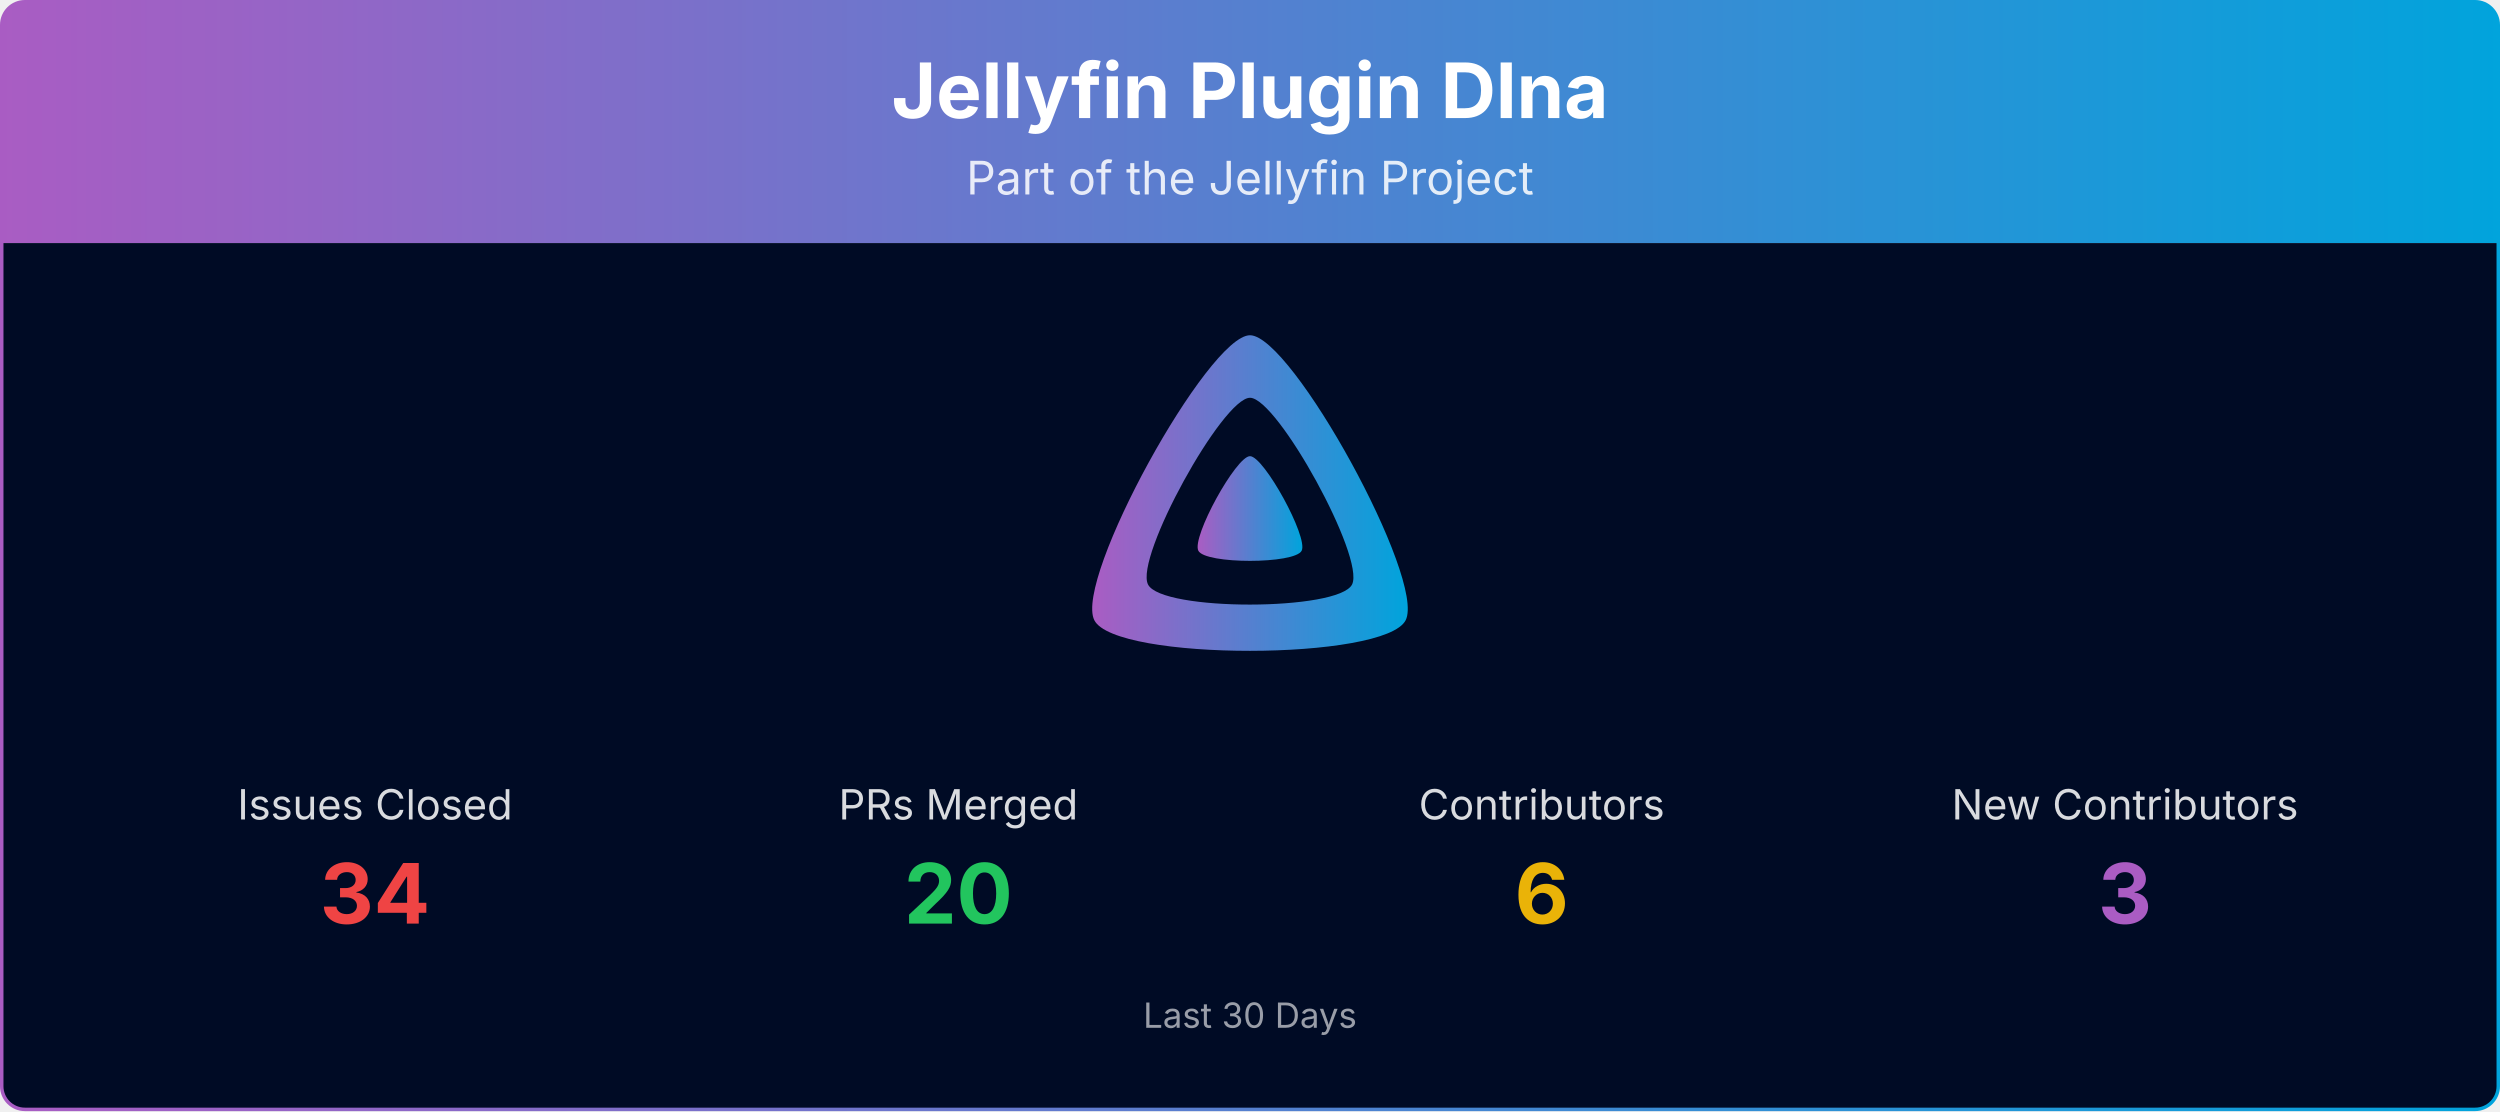
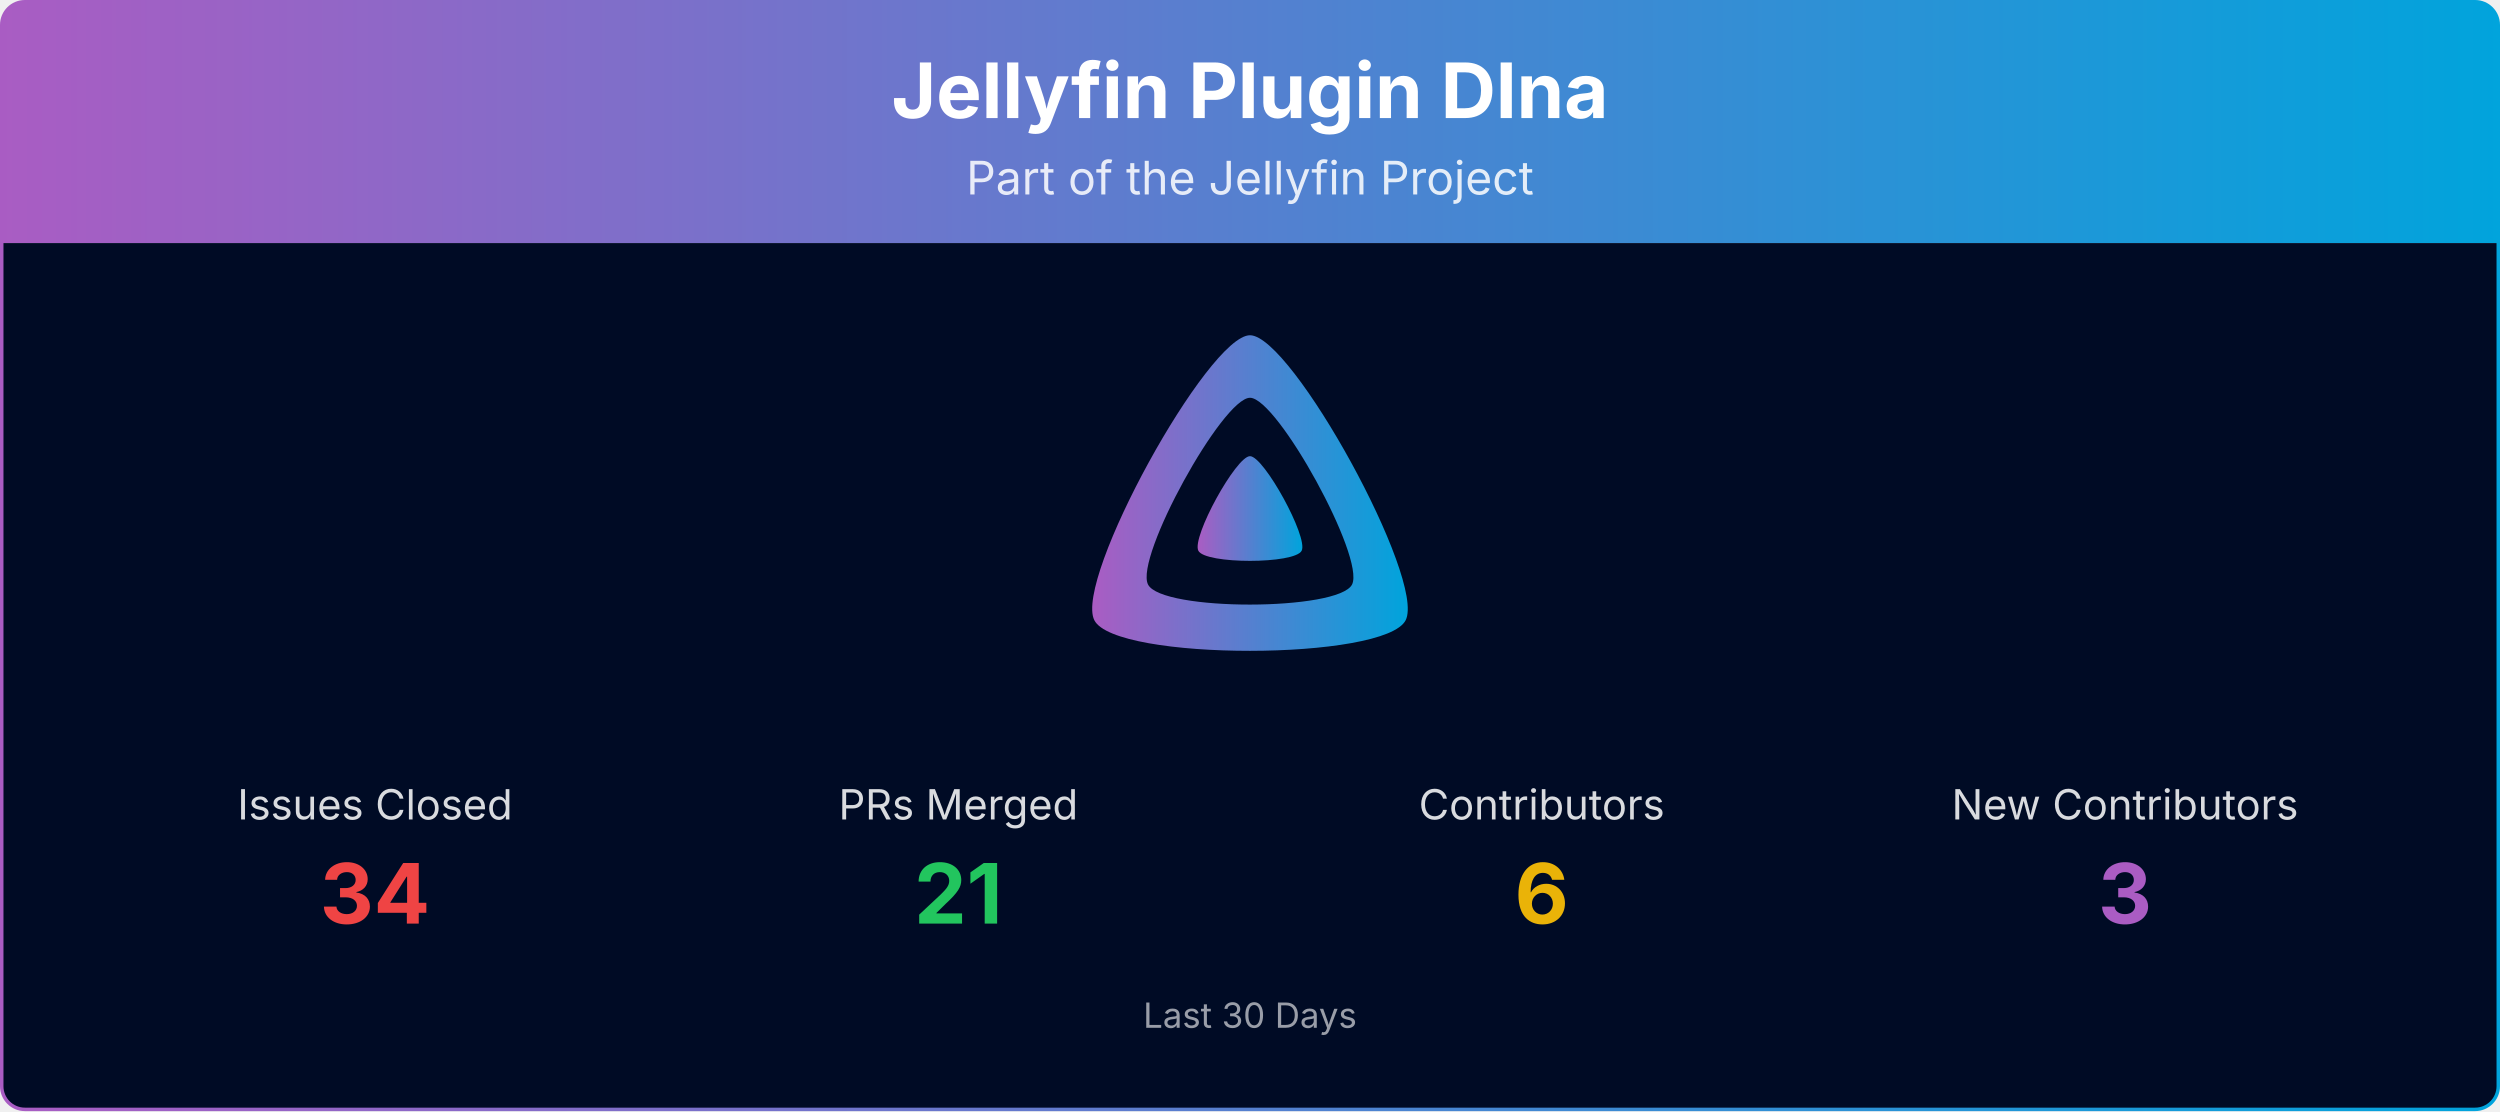
<svg xmlns="http://www.w3.org/2000/svg" viewBox="0 0 1080 480" width="100%" role="img" aria-label="Jellyfin Plugin Dlna">
  <defs>
    <linearGradient id="banner-jellyfin-plugin-dlna-grad" x1="0" y1="0" x2="1" y2="0">
      <stop offset="0%" stop-color="#AA5CC3" />
      <stop offset="100%" stop-color="#00A4DC" />
    </linearGradient>
    <clipPath id="banner-jellyfin-plugin-dlna-grad-clip">
      <rect x="0.75" y="0.75" width="1078.5" height="478.5" rx="10" ry="10" />
    </clipPath>
  </defs>
  <g clip-path="url(#banner-jellyfin-plugin-dlna-grad-clip)">
    <path d="M0.75,10.75 A10.0,10.0 0 0 1 10.75,0.75 L1069.25,0.75 A10.0,10.0 0 0 1 1079.25,10.75 L1079.25,105.00 L0.75,105.00 Z" fill="url(#banner-jellyfin-plugin-dlna-grad)" />
    <text x="540.0" y="51" text-anchor="middle" font-size="33" font-weight="700" font-family="Plus Jakarta Sans, system-ui, -apple-system, Segoe UI, sans-serif" fill="#ffffff">Jellyfin Plugin Dlna</text>
    <text x="540.0" y="84" text-anchor="middle" font-size="20" font-family="Plus Jakarta Sans, system-ui, -apple-system, Segoe UI, sans-serif" fill="#ffffff" opacity="0.85">Part of the Jellyfin Project</text>
    <rect x="0.75" y="105" width="1078.5" height="374.25" fill="#000b25" />
    <g transform="translate(465.00,138.00) scale(0.29297)">
      <path fill="url(#banner-jellyfin-plugin-dlna-grad)" fill-rule="evenodd" d="M256,23.3c-61.6,0-259.8,359.4-229.6,420.1s429.3,60,459.2,0S317.6,23.3,256,23.3zM406.5,390.8c-19.6,39.3-281.1,39.8-300.9,0s110.1-275.3,150.4-275.3S426.1,351.4,406.5,390.8z" />
      <path fill="url(#banner-jellyfin-plugin-dlna-grad)" d="M256,201.6c-20.4,0-86.2,119.3-76.2,139.4s142.5,19.9,152.4,0S276.5,201.6,256,201.6z" />
    </g>
    <text x="162.0" y="354.0" text-anchor="middle" font-size="18" font-family="Plus Jakarta Sans, system-ui, -apple-system, Segoe UI, sans-serif" fill="#ffffff" opacity="0.85">Issues Closed</text>
    <text x="162.0" y="399.0" text-anchor="middle" font-size="36" font-weight="700" font-family="Plus Jakarta Sans, system-ui, -apple-system, Segoe UI, sans-serif" fill="#ef4444">34</text>
    <text x="414.0" y="354.0" text-anchor="middle" font-size="18" font-family="Plus Jakarta Sans, system-ui, -apple-system, Segoe UI, sans-serif" fill="#ffffff" opacity="0.85">PRs Merged</text>
-     <text x="414.0" y="399.0" text-anchor="middle" font-size="36" font-weight="700" font-family="Plus Jakarta Sans, system-ui, -apple-system, Segoe UI, sans-serif" fill="#22c55e">20</text>
+     <text x="414.0" y="399.0" text-anchor="middle" font-size="36" font-weight="700" font-family="Plus Jakarta Sans, system-ui, -apple-system, Segoe UI, sans-serif" fill="#22c55e">21</text>
    <text x="666.0" y="354.0" text-anchor="middle" font-size="18" font-family="Plus Jakarta Sans, system-ui, -apple-system, Segoe UI, sans-serif" fill="#ffffff" opacity="0.85">Contributors</text>
    <text x="666.0" y="399.0" text-anchor="middle" font-size="36" font-weight="700" font-family="Plus Jakarta Sans, system-ui, -apple-system, Segoe UI, sans-serif" fill="#eab308">6</text>
    <text x="918.0" y="354.0" text-anchor="middle" font-size="18" font-family="Plus Jakarta Sans, system-ui, -apple-system, Segoe UI, sans-serif" fill="#ffffff" opacity="0.85">New Contributors</text>
    <text x="918.0" y="399.0" text-anchor="middle" font-size="36" font-weight="700" font-family="Plus Jakarta Sans, system-ui, -apple-system, Segoe UI, sans-serif" fill="#AA5CC3">3</text>
    <text x="540.0" y="444.0" text-anchor="middle" font-size="15" font-family="Plus Jakarta Sans, system-ui, -apple-system, Segoe UI, sans-serif" fill="#ffffff" opacity="0.6">Last 30 Days</text>
  </g>
  <rect x="0.75" y="0.75" width="1078.5" height="478.5" rx="10" ry="10" fill="none" stroke="url(#banner-jellyfin-plugin-dlna-grad)" stroke-width="1.5" />
</svg>
